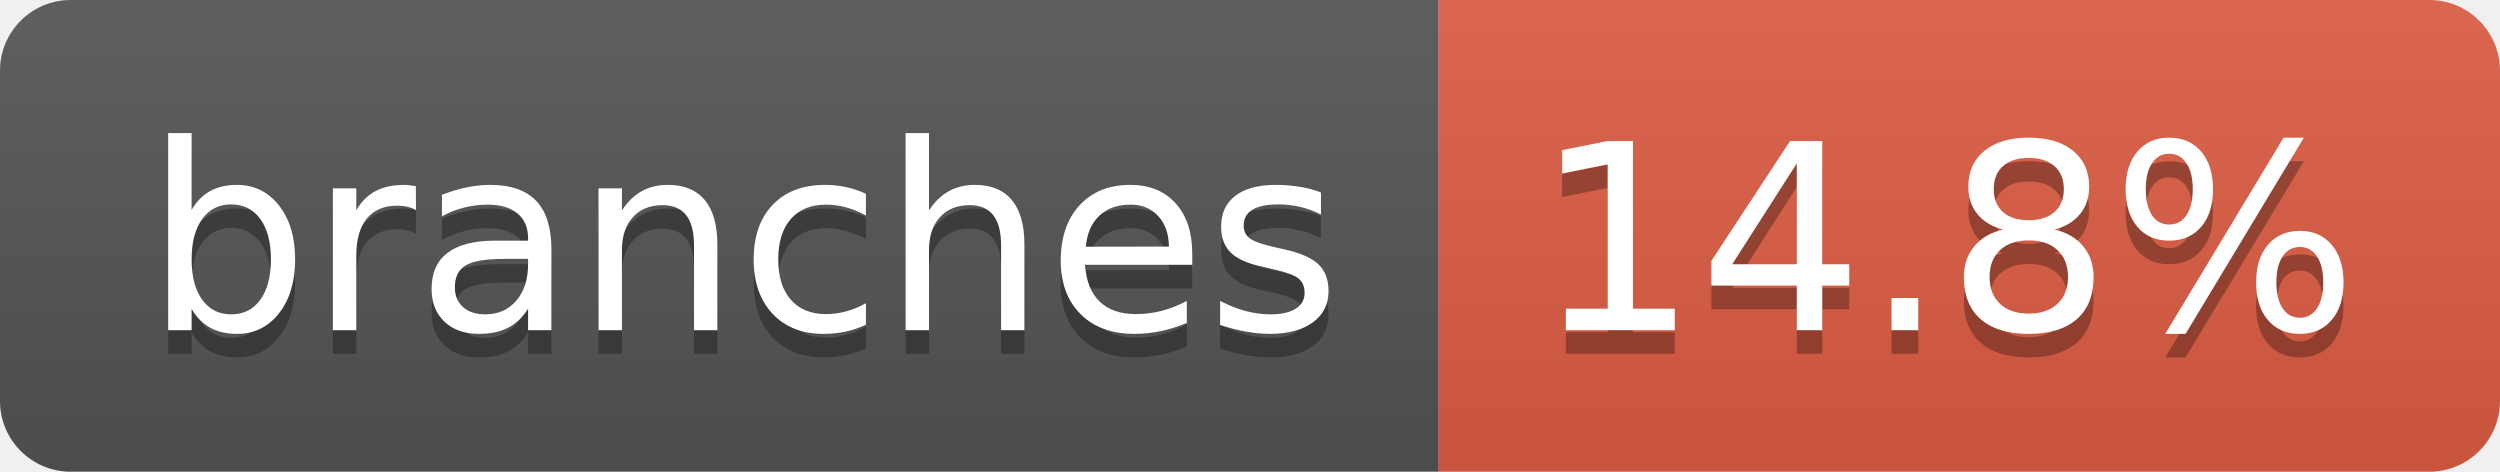
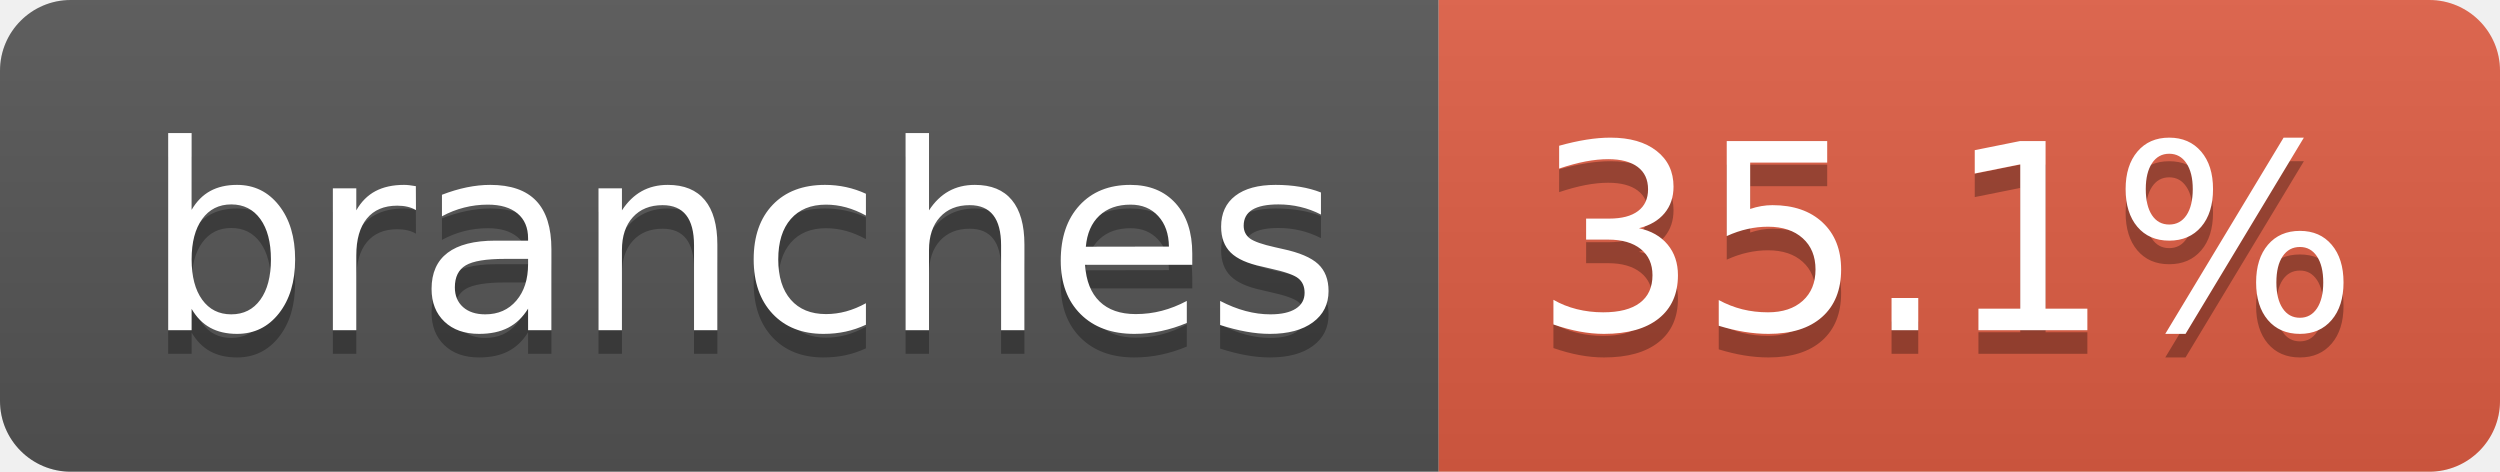
- <svg xmlns="http://www.w3.org/2000/svg" width="106" height="20" role="img" aria-label="branches: 14.8%">
+ <svg xmlns="http://www.w3.org/2000/svg" width="106" height="20" role="img" aria-label="branches: 35.1%">
  <linearGradient id="s" x2="0" y2="100%">
    <stop offset="0" stop-color="#bbb" stop-opacity=".1" />
    <stop offset="1" stop-opacity=".1" />
  </linearGradient>
  <clipPath id="r">
    <rect width="106" height="20" rx="3" fill="#fff" />
  </clipPath>
  <g clip-path="url(#r)">
    <rect width="61" height="20" fill="#555" />
    <rect x="61" width="45" height="20" fill="#e05d44" />
    <rect width="106" height="20" fill="url(#s)" />
  </g>
  <g fill="#fff" text-anchor="middle" font-family="Verdana,Geneva,DejaVu Sans,sans-serif" text-rendering="geometricPrecision" font-size="110">
    <text aria-hidden="true" x="315" y="150" fill="#010101" fill-opacity=".3" transform="scale(.1)" textLength="507">branches</text>
    <text x="315" y="140" transform="scale(.1)" fill="#fff" textLength="507">branches</text>
-     <text aria-hidden="true" x="825" y="150" fill="#010101" fill-opacity=".3" transform="scale(.1)" textLength="350">14.8%</text>
-     <text x="825" y="140" transform="scale(.1)" fill="#fff" textLength="350">14.8%</text>
+     <text aria-hidden="true" x="825" y="150" fill="#010101" fill-opacity=".3" transform="scale(.1)" textLength="350">35.1%</text>
+     <text x="825" y="140" transform="scale(.1)" fill="#fff" textLength="350">35.1%</text>
  </g>
</svg>
